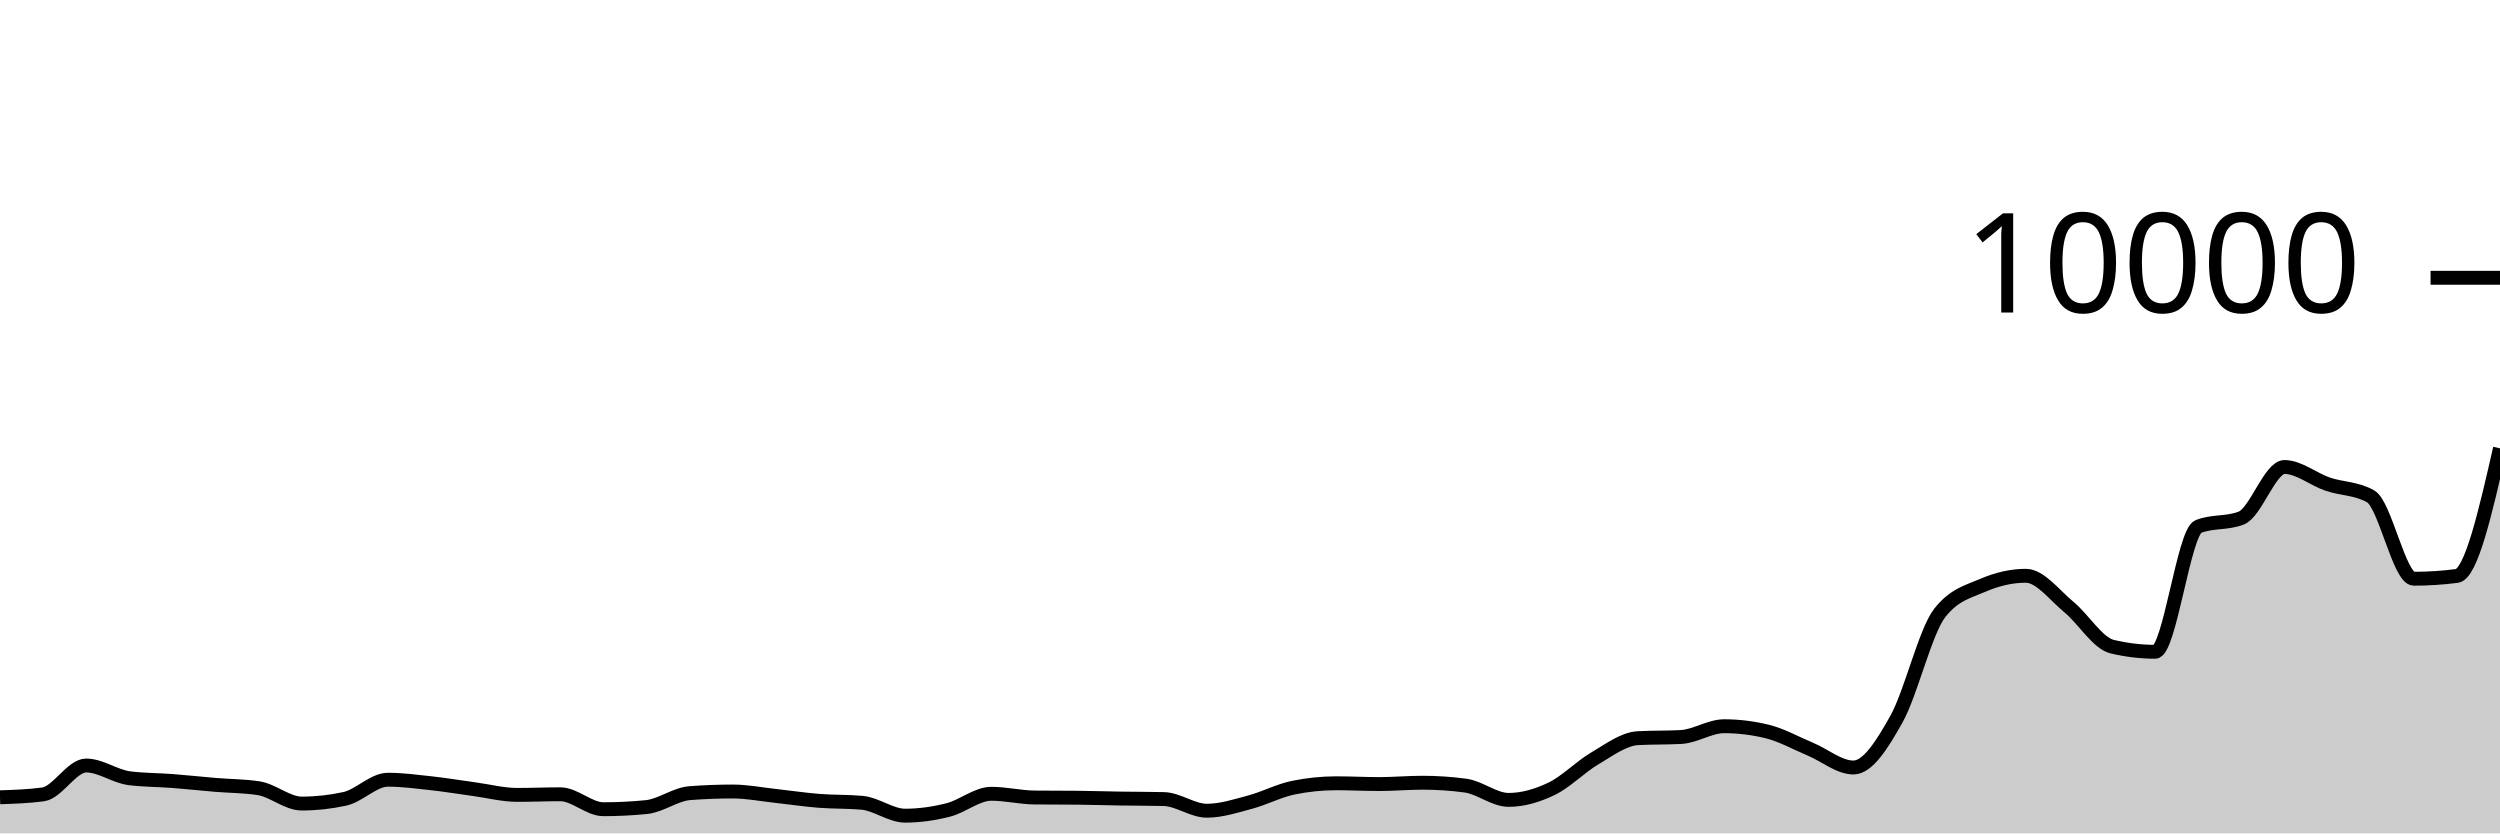
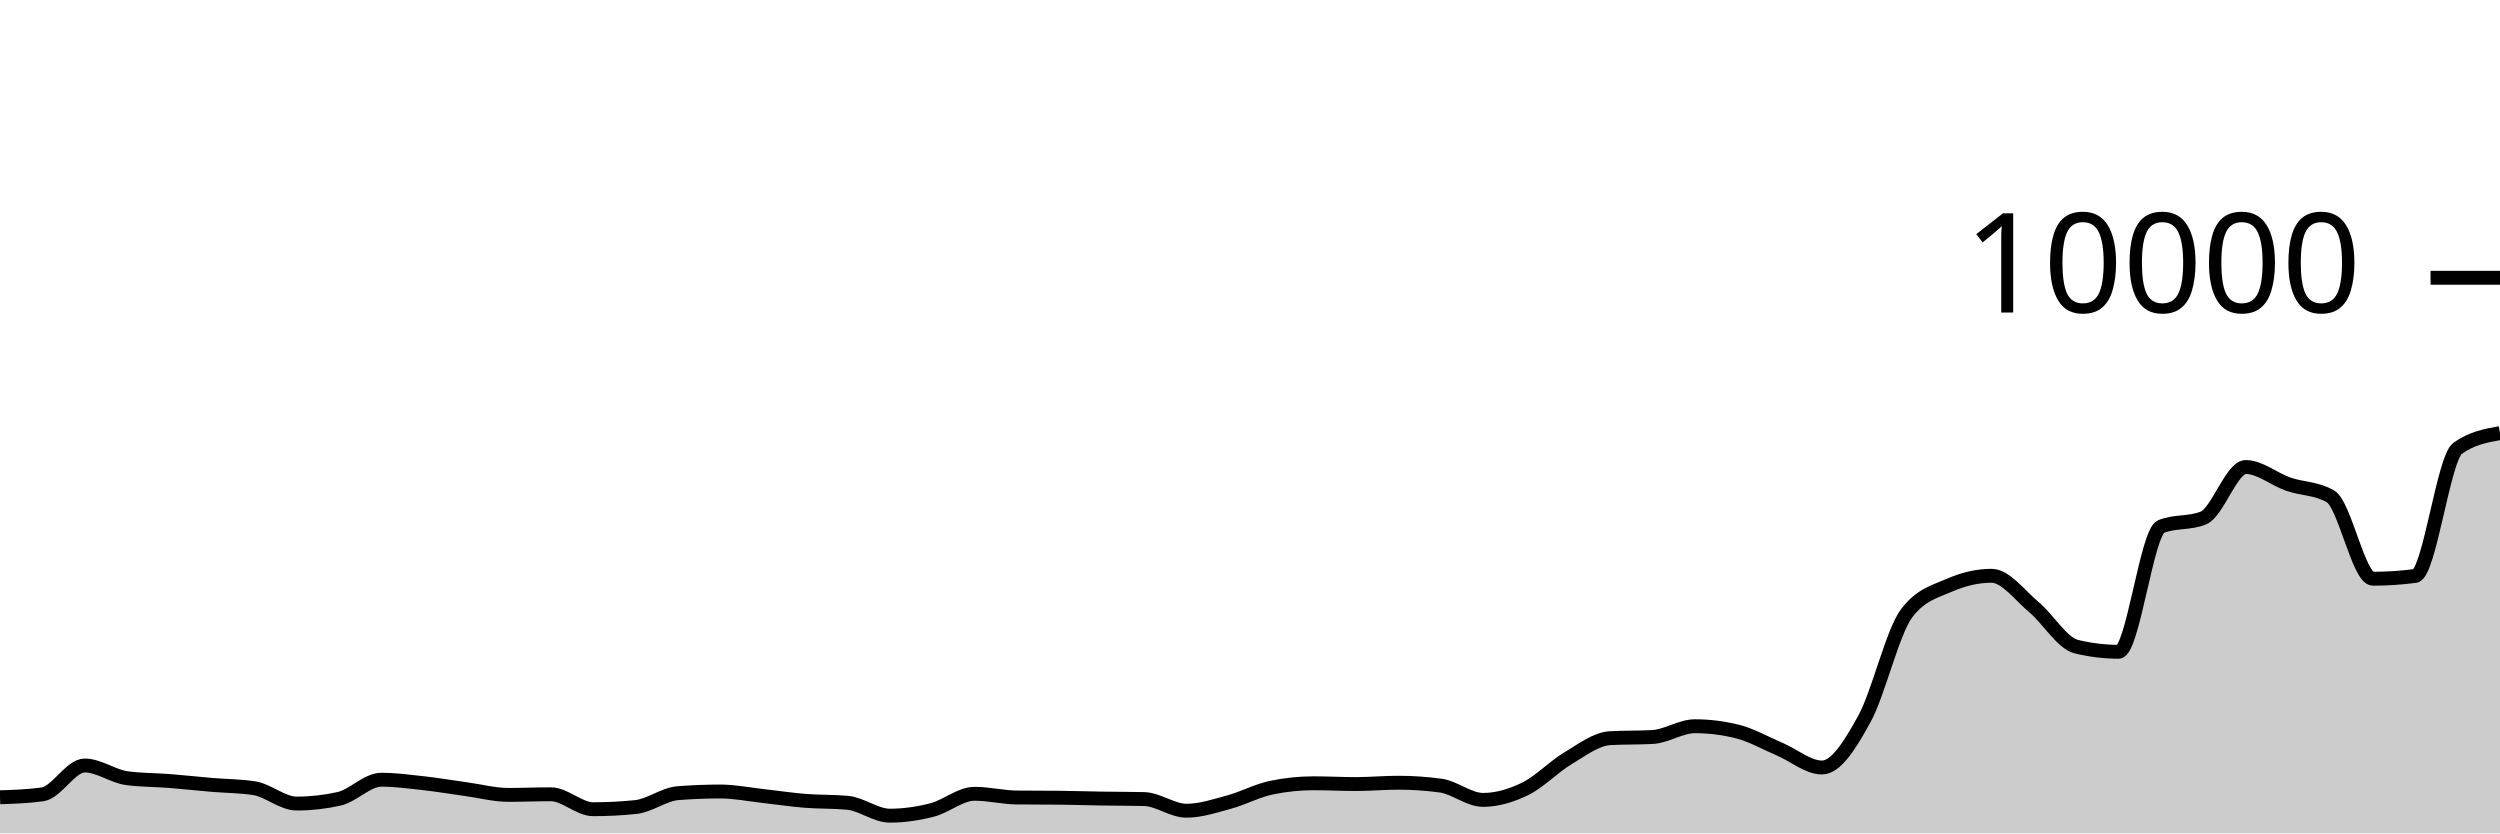
<svg xmlns="http://www.w3.org/2000/svg" viewBox="0 0 180 60">
  <g transform="translate(0,20)">
-     <path class="area" fill="rgba(0, 0, 0, 0.2)" d="M0,37.404C1.034,37.369,2.069,37.335,3.103,37.196C4.138,37.057,5.172,35.116,6.207,35.116C7.241,35.116,8.276,35.899,9.31,36.032C10.345,36.165,11.379,36.152,12.414,36.232C13.448,36.312,14.483,36.425,15.517,36.512C16.552,36.599,17.586,36.592,18.621,36.752C19.655,36.912,20.69,37.856,21.724,37.856C22.759,37.856,23.793,37.743,24.828,37.516C25.862,37.289,26.897,36.14,27.931,36.14C28.966,36.14,30,36.279,31.034,36.392C32.069,36.505,33.103,36.68,34.138,36.82C35.172,36.96,36.207,37.232,37.241,37.232C38.276,37.232,39.31,37.188,40.345,37.188C41.379,37.188,42.414,38.264,43.448,38.264C44.483,38.264,45.517,38.212,46.552,38.108C47.586,38.004,48.621,37.188,49.655,37.108C50.69,37.028,51.724,36.988,52.759,36.988C53.793,36.988,54.828,37.196,55.862,37.308C56.897,37.42,57.931,37.578,58.966,37.66C60,37.742,61.034,37.707,62.069,37.8C63.103,37.893,64.138,38.728,65.172,38.728C66.207,38.728,67.241,38.579,68.276,38.316C69.31,38.053,70.345,37.152,71.379,37.152C72.414,37.152,73.448,37.409,74.483,37.42C75.517,37.431,76.552,37.425,77.586,37.436C78.621,37.447,79.655,37.48,80.69,37.496C81.724,37.512,82.759,37.508,83.793,37.532C84.828,37.556,85.862,38.372,86.897,38.372C87.931,38.372,88.966,38.032,90,37.756C91.034,37.48,92.069,36.929,93.103,36.716C94.138,36.503,95.172,36.396,96.207,36.396C97.241,36.396,98.276,36.452,99.31,36.452C100.345,36.452,101.379,36.356,102.414,36.356C103.448,36.356,104.483,36.425,105.517,36.564C106.552,36.703,107.586,37.592,108.621,37.592C109.655,37.592,110.69,37.286,111.724,36.788C112.759,36.29,113.793,35.211,114.828,34.604C115.862,33.997,116.897,33.204,117.931,33.148C118.966,33.092,120,33.12,121.034,33.064C122.069,33.008,123.103,32.288,124.138,32.288C125.172,32.288,126.207,32.415,127.241,32.668C128.276,32.921,129.31,33.508,130.345,33.94C131.379,34.372,132.414,35.26,133.448,35.26C134.483,35.26,135.517,33.613,136.552,31.76C137.586,29.907,138.621,25.471,139.655,24.14C140.69,22.809,141.724,22.591,142.759,22.144C143.793,21.697,144.828,21.456,145.862,21.456C146.897,21.456,147.931,22.862,148.966,23.712C150,24.562,151.034,26.308,152.069,26.556C153.103,26.804,154.138,26.928,155.172,26.928C156.207,26.928,157.241,18.323,158.276,17.912C159.31,17.501,160.345,17.707,161.379,17.296C162.414,16.885,163.448,13.624,164.483,13.624C165.517,13.624,166.552,14.503,167.586,14.856C168.621,15.209,169.655,15.151,170.69,15.74C171.724,16.329,172.759,21.668,173.793,21.668C174.828,21.668,175.862,21.601,176.897,21.468C177.931,21.335,178.966,16.807,180,12.28L180,40C178.966,40,177.931,40,176.897,40C175.862,40,174.828,40,173.793,40C172.759,40,171.724,40,170.69,40C169.655,40,168.621,40,167.586,40C166.552,40,165.517,40,164.483,40C163.448,40,162.414,40,161.379,40C160.345,40,159.31,40,158.276,40C157.241,40,156.207,40,155.172,40C154.138,40,153.103,40,152.069,40C151.034,40,150,40,148.966,40C147.931,40,146.897,40,145.862,40C144.828,40,143.793,40,142.759,40C141.724,40,140.69,40,139.655,40C138.621,40,137.586,40,136.552,40C135.517,40,134.483,40,133.448,40C132.414,40,131.379,40,130.345,40C129.31,40,128.276,40,127.241,40C126.207,40,125.172,40,124.138,40C123.103,40,122.069,40,121.034,40C120,40,118.966,40,117.931,40C116.897,40,115.862,40,114.828,40C113.793,40,112.759,40,111.724,40C110.69,40,109.655,40,108.621,40C107.586,40,106.552,40,105.517,40C104.483,40,103.448,40,102.414,40C101.379,40,100.345,40,99.31,40C98.276,40,97.241,40,96.207,40C95.172,40,94.138,40,93.103,40C92.069,40,91.034,40,90,40C88.966,40,87.931,40,86.897,40C85.862,40,84.828,40,83.793,40C82.759,40,81.724,40,80.69,40C79.655,40,78.621,40,77.586,40C76.552,40,75.517,40,74.483,40C73.448,40,72.414,40,71.379,40C70.345,40,69.31,40,68.276,40C67.241,40,66.207,40,65.172,40C64.138,40,63.103,40,62.069,40C61.034,40,60,40,58.966,40C57.931,40,56.897,40,55.862,40C54.828,40,53.793,40,52.759,40C51.724,40,50.69,40,49.655,40C48.621,40,47.586,40,46.552,40C45.517,40,44.483,40,43.448,40C42.414,40,41.379,40,40.345,40C39.31,40,38.276,40,37.241,40C36.207,40,35.172,40,34.138,40C33.103,40,32.069,40,31.034,40C30,40,28.966,40,27.931,40C26.897,40,25.862,40,24.828,40C23.793,40,22.759,40,21.724,40C20.69,40,19.655,40,18.621,40C17.586,40,16.552,40,15.517,40C14.483,40,13.448,40,12.414,40C11.379,40,10.345,40,9.31,40C8.276,40,7.241,40,6.207,40C5.172,40,4.138,40,3.103,40C2.069,40,1.034,40,0,40Z" />
-     <path class="line" stroke="black" fill="none" d="M0,37.404C1.034,37.369,2.069,37.335,3.103,37.196C4.138,37.057,5.172,35.116,6.207,35.116C7.241,35.116,8.276,35.899,9.31,36.032C10.345,36.165,11.379,36.152,12.414,36.232C13.448,36.312,14.483,36.425,15.517,36.512C16.552,36.599,17.586,36.592,18.621,36.752C19.655,36.912,20.69,37.856,21.724,37.856C22.759,37.856,23.793,37.743,24.828,37.516C25.862,37.289,26.897,36.14,27.931,36.14C28.966,36.14,30,36.279,31.034,36.392C32.069,36.505,33.103,36.68,34.138,36.82C35.172,36.96,36.207,37.232,37.241,37.232C38.276,37.232,39.31,37.188,40.345,37.188C41.379,37.188,42.414,38.264,43.448,38.264C44.483,38.264,45.517,38.212,46.552,38.108C47.586,38.004,48.621,37.188,49.655,37.108C50.69,37.028,51.724,36.988,52.759,36.988C53.793,36.988,54.828,37.196,55.862,37.308C56.897,37.42,57.931,37.578,58.966,37.66C60,37.742,61.034,37.707,62.069,37.8C63.103,37.893,64.138,38.728,65.172,38.728C66.207,38.728,67.241,38.579,68.276,38.316C69.31,38.053,70.345,37.152,71.379,37.152C72.414,37.152,73.448,37.409,74.483,37.42C75.517,37.431,76.552,37.425,77.586,37.436C78.621,37.447,79.655,37.48,80.69,37.496C81.724,37.512,82.759,37.508,83.793,37.532C84.828,37.556,85.862,38.372,86.897,38.372C87.931,38.372,88.966,38.032,90,37.756C91.034,37.48,92.069,36.929,93.103,36.716C94.138,36.503,95.172,36.396,96.207,36.396C97.241,36.396,98.276,36.452,99.31,36.452C100.345,36.452,101.379,36.356,102.414,36.356C103.448,36.356,104.483,36.425,105.517,36.564C106.552,36.703,107.586,37.592,108.621,37.592C109.655,37.592,110.69,37.286,111.724,36.788C112.759,36.29,113.793,35.211,114.828,34.604C115.862,33.997,116.897,33.204,117.931,33.148C118.966,33.092,120,33.12,121.034,33.064C122.069,33.008,123.103,32.288,124.138,32.288C125.172,32.288,126.207,32.415,127.241,32.668C128.276,32.921,129.31,33.508,130.345,33.94C131.379,34.372,132.414,35.26,133.448,35.26C134.483,35.26,135.517,33.613,136.552,31.76C137.586,29.907,138.621,25.471,139.655,24.14C140.69,22.809,141.724,22.591,142.759,22.144C143.793,21.697,144.828,21.456,145.862,21.456C146.897,21.456,147.931,22.862,148.966,23.712C150,24.562,151.034,26.308,152.069,26.556C153.103,26.804,154.138,26.928,155.172,26.928C156.207,26.928,157.241,18.323,158.276,17.912C159.31,17.501,160.345,17.707,161.379,17.296C162.414,16.885,163.448,13.624,164.483,13.624C165.517,13.624,166.552,14.503,167.586,14.856C168.621,15.209,169.655,15.151,170.69,15.74C171.724,16.329,172.759,21.668,173.793,21.668C174.828,21.668,175.862,21.601,176.897,21.468C177.931,21.335,178.966,16.807,180,12.28" />
+     <path class="area" fill="rgba(0, 0, 0, 0.2)" d="M0,37.404C1.017,37.369,2.034,37.335,3.051,37.196C4.068,37.057,5.085,35.116,6.102,35.116C7.119,35.116,8.136,35.899,9.153,36.032C10.169,36.165,11.186,36.152,12.203,36.232C13.22,36.312,14.237,36.425,15.254,36.512C16.271,36.599,17.288,36.592,18.305,36.752C19.322,36.912,20.339,37.856,21.356,37.856C22.373,37.856,23.39,37.743,24.407,37.516C25.424,37.289,26.441,36.14,27.458,36.14C28.475,36.14,29.492,36.279,30.508,36.392C31.525,36.505,32.542,36.68,33.559,36.82C34.576,36.96,35.593,37.232,36.61,37.232C37.627,37.232,38.644,37.188,39.661,37.188C40.678,37.188,41.695,38.264,42.712,38.264C43.729,38.264,44.746,38.212,45.763,38.108C46.78,38.004,47.797,37.188,48.814,37.108C49.831,37.028,50.847,36.988,51.864,36.988C52.881,36.988,53.898,37.196,54.915,37.308C55.932,37.42,56.949,37.578,57.966,37.66C58.983,37.742,60,37.707,61.017,37.8C62.034,37.893,63.051,38.728,64.068,38.728C65.085,38.728,66.102,38.579,67.119,38.316C68.136,38.053,69.153,37.152,70.169,37.152C71.186,37.152,72.203,37.409,73.22,37.42C74.237,37.431,75.254,37.425,76.271,37.436C77.288,37.447,78.305,37.48,79.322,37.496C80.339,37.512,81.356,37.508,82.373,37.532C83.39,37.556,84.407,38.372,85.424,38.372C86.441,38.372,87.458,38.032,88.475,37.756C89.492,37.48,90.508,36.929,91.525,36.716C92.542,36.503,93.559,36.396,94.576,36.396C95.593,36.396,96.61,36.452,97.627,36.452C98.644,36.452,99.661,36.356,100.678,36.356C101.695,36.356,102.712,36.425,103.729,36.564C104.746,36.703,105.763,37.592,106.78,37.592C107.797,37.592,108.814,37.286,109.831,36.788C110.847,36.29,111.864,35.211,112.881,34.604C113.898,33.997,114.915,33.204,115.932,33.148C116.949,33.092,117.966,33.12,118.983,33.064C120,33.008,121.017,32.288,122.034,32.288C123.051,32.288,124.068,32.415,125.085,32.668C126.102,32.921,127.119,33.508,128.136,33.94C129.153,34.372,130.169,35.26,131.186,35.26C132.203,35.26,133.22,33.613,134.237,31.76C135.254,29.907,136.271,25.471,137.288,24.14C138.305,22.809,139.322,22.591,140.339,22.144C141.356,21.697,142.373,21.456,143.39,21.456C144.407,21.456,145.424,22.862,146.441,23.712C147.458,24.562,148.475,26.308,149.492,26.556C150.508,26.804,151.525,26.928,152.542,26.928C153.559,26.928,154.576,18.323,155.593,17.912C156.61,17.501,157.627,17.707,158.644,17.296C159.661,16.885,160.678,13.624,161.695,13.624C162.712,13.624,163.729,14.503,164.746,14.856C165.763,15.209,166.78,15.151,167.797,15.74C168.814,16.329,169.831,21.668,170.847,21.668C171.864,21.668,172.881,21.601,173.898,21.468C174.915,21.335,175.932,13.011,176.949,12.28C177.966,11.549,178.983,11.367,180,11.184L180,40C178.983,40,177.966,40,176.949,40C175.932,40,174.915,40,173.898,40C172.881,40,171.864,40,170.847,40C169.831,40,168.814,40,167.797,40C166.78,40,165.763,40,164.746,40C163.729,40,162.712,40,161.695,40C160.678,40,159.661,40,158.644,40C157.627,40,156.61,40,155.593,40C154.576,40,153.559,40,152.542,40C151.525,40,150.508,40,149.492,40C148.475,40,147.458,40,146.441,40C145.424,40,144.407,40,143.39,40C142.373,40,141.356,40,140.339,40C139.322,40,138.305,40,137.288,40C136.271,40,135.254,40,134.237,40C133.22,40,132.203,40,131.186,40C130.169,40,129.153,40,128.136,40C127.119,40,126.102,40,125.085,40C124.068,40,123.051,40,122.034,40C121.017,40,120,40,118.983,40C117.966,40,116.949,40,115.932,40C114.915,40,113.898,40,112.881,40C111.864,40,110.847,40,109.831,40C108.814,40,107.797,40,106.78,40C105.763,40,104.746,40,103.729,40C102.712,40,101.695,40,100.678,40C99.661,40,98.644,40,97.627,40C96.61,40,95.593,40,94.576,40C93.559,40,92.542,40,91.525,40C90.508,40,89.492,40,88.475,40C87.458,40,86.441,40,85.424,40C84.407,40,83.39,40,82.373,40C81.356,40,80.339,40,79.322,40C78.305,40,77.288,40,76.271,40C75.254,40,74.237,40,73.22,40C72.203,40,71.186,40,70.169,40C69.153,40,68.136,40,67.119,40C66.102,40,65.085,40,64.068,40C63.051,40,62.034,40,61.017,40C60,40,58.983,40,57.966,40C56.949,40,55.932,40,54.915,40C53.898,40,52.881,40,51.864,40C50.847,40,49.831,40,48.814,40C47.797,40,46.78,40,45.763,40C44.746,40,43.729,40,42.712,40C41.695,40,40.678,40,39.661,40C38.644,40,37.627,40,36.61,40C35.593,40,34.576,40,33.559,40C32.542,40,31.525,40,30.508,40C29.492,40,28.475,40,27.458,40C26.441,40,25.424,40,24.407,40C23.39,40,22.373,40,21.356,40C20.339,40,19.322,40,18.305,40C17.288,40,16.271,40,15.254,40C14.237,40,13.22,40,12.203,40C11.186,40,10.169,40,9.153,40C8.136,40,7.119,40,6.102,40C5.085,40,4.068,40,3.051,40C2.034,40,1.017,40,0,40Z" />
+     <path class="line" stroke="black" fill="none" d="M0,37.404C1.017,37.369,2.034,37.335,3.051,37.196C4.068,37.057,5.085,35.116,6.102,35.116C7.119,35.116,8.136,35.899,9.153,36.032C10.169,36.165,11.186,36.152,12.203,36.232C13.22,36.312,14.237,36.425,15.254,36.512C16.271,36.599,17.288,36.592,18.305,36.752C19.322,36.912,20.339,37.856,21.356,37.856C22.373,37.856,23.39,37.743,24.407,37.516C25.424,37.289,26.441,36.14,27.458,36.14C28.475,36.14,29.492,36.279,30.508,36.392C31.525,36.505,32.542,36.68,33.559,36.82C34.576,36.96,35.593,37.232,36.61,37.232C37.627,37.232,38.644,37.188,39.661,37.188C40.678,37.188,41.695,38.264,42.712,38.264C43.729,38.264,44.746,38.212,45.763,38.108C46.78,38.004,47.797,37.188,48.814,37.108C49.831,37.028,50.847,36.988,51.864,36.988C52.881,36.988,53.898,37.196,54.915,37.308C55.932,37.42,56.949,37.578,57.966,37.66C58.983,37.742,60,37.707,61.017,37.8C62.034,37.893,63.051,38.728,64.068,38.728C65.085,38.728,66.102,38.579,67.119,38.316C68.136,38.053,69.153,37.152,70.169,37.152C71.186,37.152,72.203,37.409,73.22,37.42C74.237,37.431,75.254,37.425,76.271,37.436C77.288,37.447,78.305,37.48,79.322,37.496C80.339,37.512,81.356,37.508,82.373,37.532C83.39,37.556,84.407,38.372,85.424,38.372C86.441,38.372,87.458,38.032,88.475,37.756C89.492,37.48,90.508,36.929,91.525,36.716C92.542,36.503,93.559,36.396,94.576,36.396C95.593,36.396,96.61,36.452,97.627,36.452C98.644,36.452,99.661,36.356,100.678,36.356C101.695,36.356,102.712,36.425,103.729,36.564C104.746,36.703,105.763,37.592,106.78,37.592C107.797,37.592,108.814,37.286,109.831,36.788C110.847,36.29,111.864,35.211,112.881,34.604C113.898,33.997,114.915,33.204,115.932,33.148C116.949,33.092,117.966,33.12,118.983,33.064C120,33.008,121.017,32.288,122.034,32.288C123.051,32.288,124.068,32.415,125.085,32.668C126.102,32.921,127.119,33.508,128.136,33.94C129.153,34.372,130.169,35.26,131.186,35.26C132.203,35.26,133.22,33.613,134.237,31.76C135.254,29.907,136.271,25.471,137.288,24.14C138.305,22.809,139.322,22.591,140.339,22.144C141.356,21.697,142.373,21.456,143.39,21.456C144.407,21.456,145.424,22.862,146.441,23.712C147.458,24.562,148.475,26.308,149.492,26.556C150.508,26.804,151.525,26.928,152.542,26.928C153.559,26.928,154.576,18.323,155.593,17.912C156.61,17.501,157.627,17.707,158.644,17.296C159.661,16.885,160.678,13.624,161.695,13.624C162.712,13.624,163.729,14.503,164.746,14.856C165.763,15.209,166.78,15.151,167.797,15.74C168.814,16.329,169.831,21.668,170.847,21.668C171.864,21.668,172.881,21.601,173.898,21.468C174.915,21.335,175.932,13.011,176.949,12.28C177.966,11.549,178.983,11.367,180,11.184" />
    <path class="axis-ceiling" stroke-width="1" stroke="black" fill="none" d="M175,0L180,0" />
    <text class="axis-ceiling-label" font-family="sans-serif" text-anchor="end" font-size="10px" x="170" y="2.5">10000</text>
  </g>
</svg>
